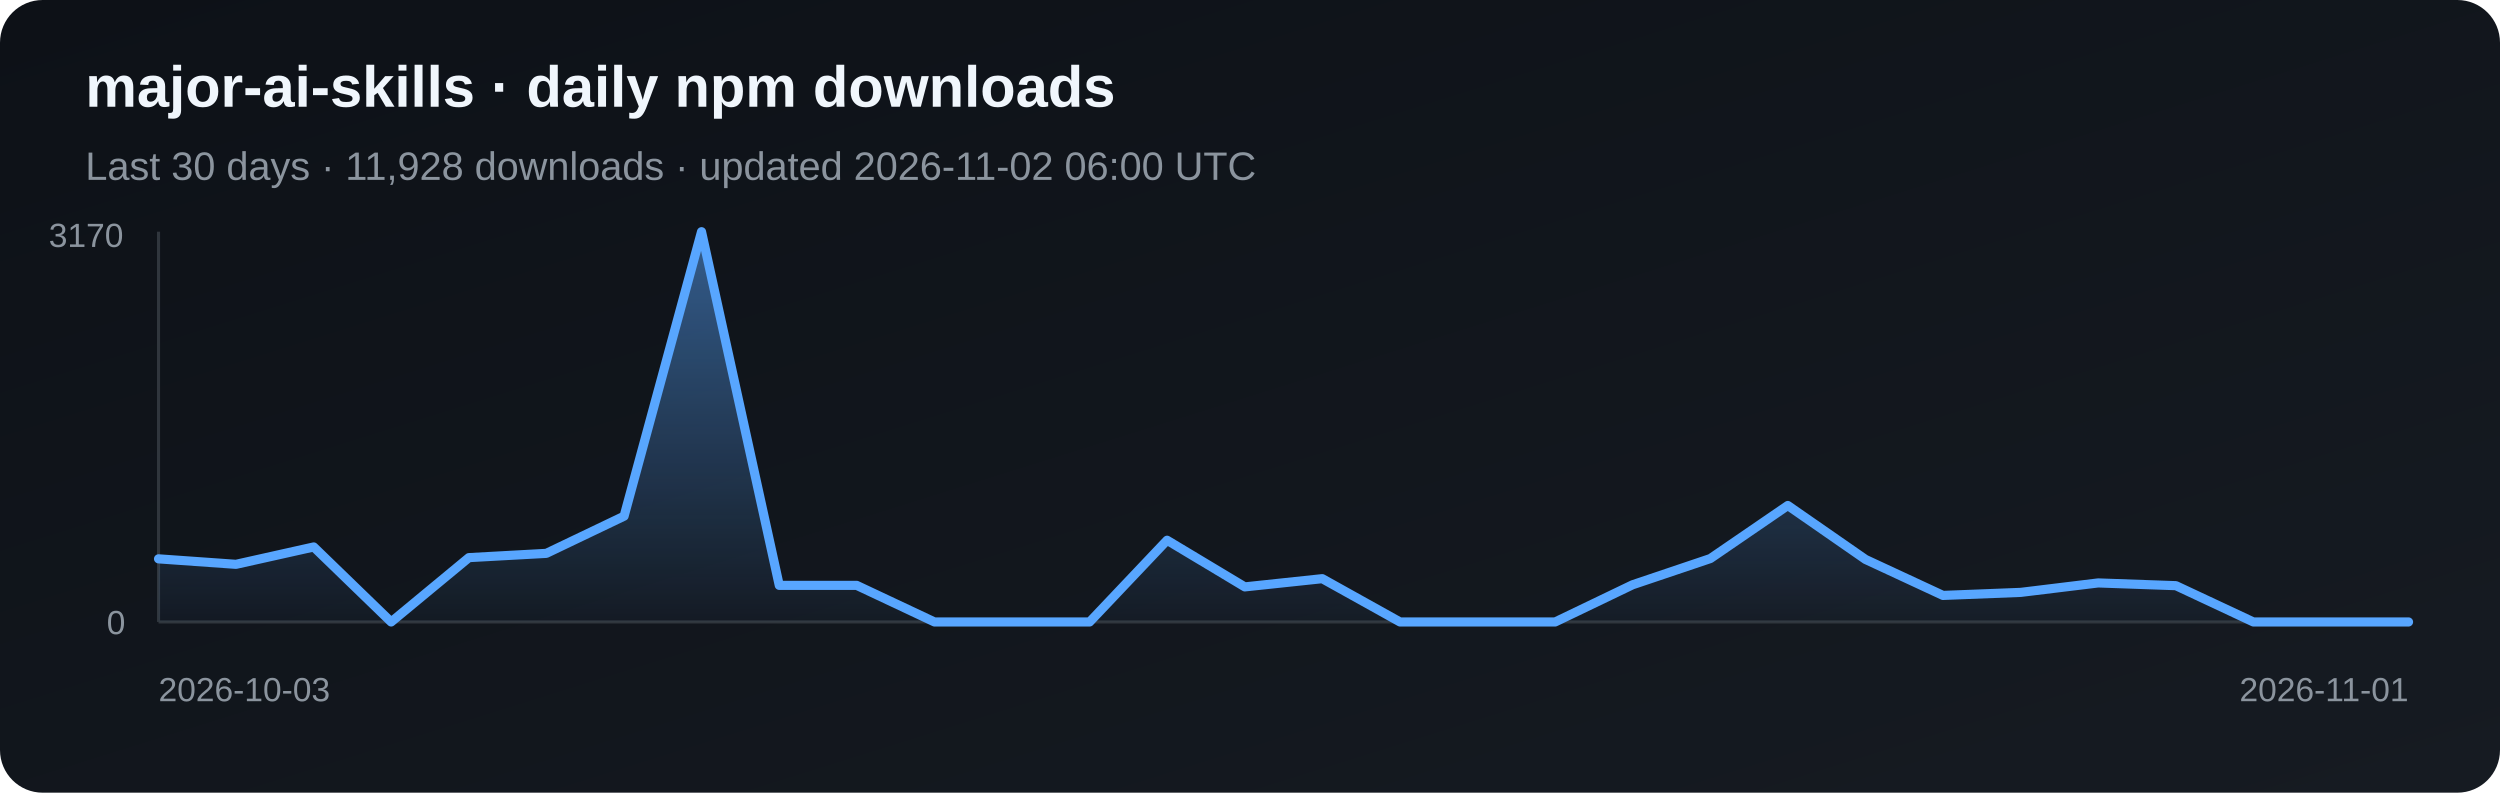
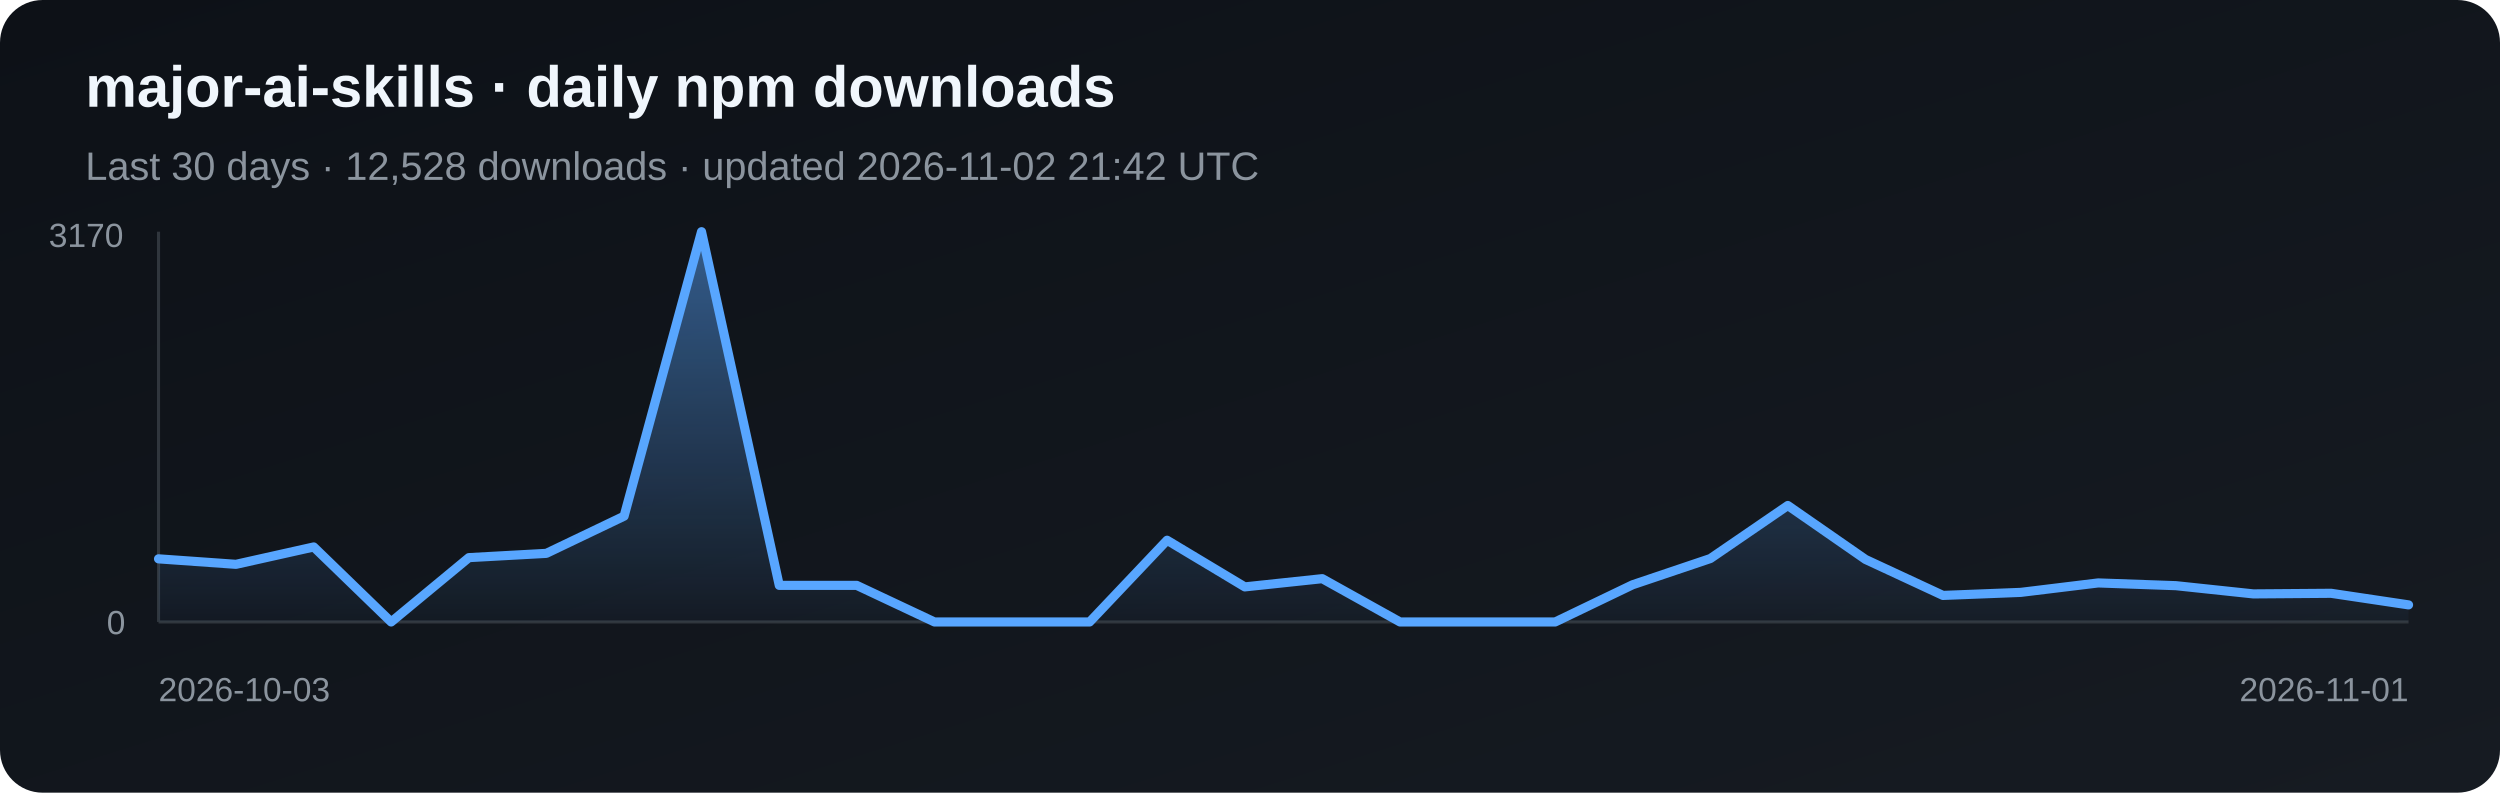
<svg xmlns="http://www.w3.org/2000/svg" width="820" height="260" viewBox="0 0 820 260" role="img" aria-label="Daily npm downloads for major-ai-skills">
  <defs>
    <linearGradient id="bg" x1="0" y1="0" x2="1" y2="1">
      <stop stop-color="#0d1117" />
      <stop offset="1" stop-color="#161b22" />
    </linearGradient>
    <linearGradient id="fill-npm" x1="0" y1="0" x2="0" y2="1">
      <stop stop-color="#58a6ff" stop-opacity=".5" />
      <stop offset="1" stop-color="#58a6ff" stop-opacity=".03" />
    </linearGradient>
  </defs>
  <rect width="820" height="260" rx="14" fill="url(#bg)" />
  <text x="28" y="35" fill="#f0f6fc" font-family="Arial, sans-serif" font-size="19" font-weight="700">major-ai-skills · daily npm downloads</text>
-   <text x="28" y="59" fill="#8b949e" font-family="Arial, sans-serif" font-size="13">Last 30 days · 11,928 downloads · updated 2026-11-02 06:00 UTC</text>
+   <text x="28" y="59" fill="#8b949e" font-family="Arial, sans-serif" font-size="13">Last 30 days · 12,528 downloads · updated 2026-11-02 21:42 UTC</text>
  <line x1="52" y1="76" x2="52" y2="204" stroke="#30363d" />
  <line x1="52" y1="204" x2="790" y2="204" stroke="#30363d" />
-   <polygon points="52,204 52.0,183.3 77.4,185.1 102.9,179.4 128.3,204.0 153.8,182.9 179.2,181.5 204.7,169.3 230.1,76.0 255.6,192.0 281.0,192.0 306.5,204.0 331.9,204.0 357.4,204.0 382.8,177.2 408.3,192.5 433.7,189.8 459.2,204.0 484.6,204.0 510.1,204.0 535.5,191.8 561.0,183.2 586.4,165.8 611.9,183.5 637.3,195.3 662.8,194.3 688.2,191.2 713.7,192.1 739.1,204.0 764.6,204.0 790.0,204.0 790,204" fill="url(#fill-npm)" />
-   <polyline points="52.0,183.3 77.4,185.1 102.9,179.4 128.3,204.0 153.8,182.9 179.2,181.5 204.7,169.3 230.1,76.0 255.6,192.0 281.0,192.0 306.5,204.0 331.9,204.0 357.4,204.0 382.8,177.2 408.3,192.5 433.7,189.8 459.2,204.0 484.6,204.0 510.1,204.0 535.5,191.8 561.0,183.2 586.4,165.8 611.9,183.5 637.3,195.3 662.8,194.3 688.2,191.2 713.7,192.1 739.1,204.0 764.6,204.0 790.0,204.0" fill="none" stroke="#58a6ff" stroke-width="3" stroke-linejoin="round" stroke-linecap="round" />
+   <polygon points="52,204 52.0,183.3 77.4,185.1 102.9,179.4 128.3,204.0 153.8,182.9 179.2,181.5 204.7,169.3 230.1,76.0 255.6,192.0 281.0,192.0 306.5,204.0 331.9,204.0 357.4,204.0 382.8,177.2 408.3,192.5 433.7,189.8 459.2,204.0 484.6,204.0 510.1,204.0 535.5,191.8 561.0,183.2 586.4,165.8 611.9,183.5 637.3,195.3 662.8,194.3 688.2,191.2 713.7,192.1 739.1,194.8 764.6,194.6 790.0,198.4 790,204" fill="url(#fill-npm)" />
+   <polyline points="52.0,183.3 77.4,185.1 102.9,179.4 128.3,204.0 153.8,182.9 179.2,181.5 204.7,169.3 230.1,76.0 255.6,192.0 281.0,192.0 306.5,204.0 331.9,204.0 357.4,204.0 382.8,177.2 408.3,192.5 433.7,189.8 459.2,204.0 484.6,204.0 510.1,204.0 535.5,191.8 561.0,183.2 586.4,165.8 611.9,183.5 637.3,195.3 662.8,194.3 688.2,191.2 713.7,192.1 739.1,194.8 764.6,194.6 790.0,198.4" fill="none" stroke="#58a6ff" stroke-width="3" stroke-linejoin="round" stroke-linecap="round" />
  <text x="16" y="81" fill="#8b949e" font-family="Arial, sans-serif" font-size="11">3170</text>
  <text x="35" y="208" fill="#8b949e" font-family="Arial, sans-serif" font-size="11">0</text>
  <text x="52" y="230" fill="#8b949e" font-family="Arial, sans-serif" font-size="11">2026-10-03</text>
  <text x="790" y="230" fill="#8b949e" text-anchor="end" font-family="Arial, sans-serif" font-size="11">2026-11-01</text>
</svg>
